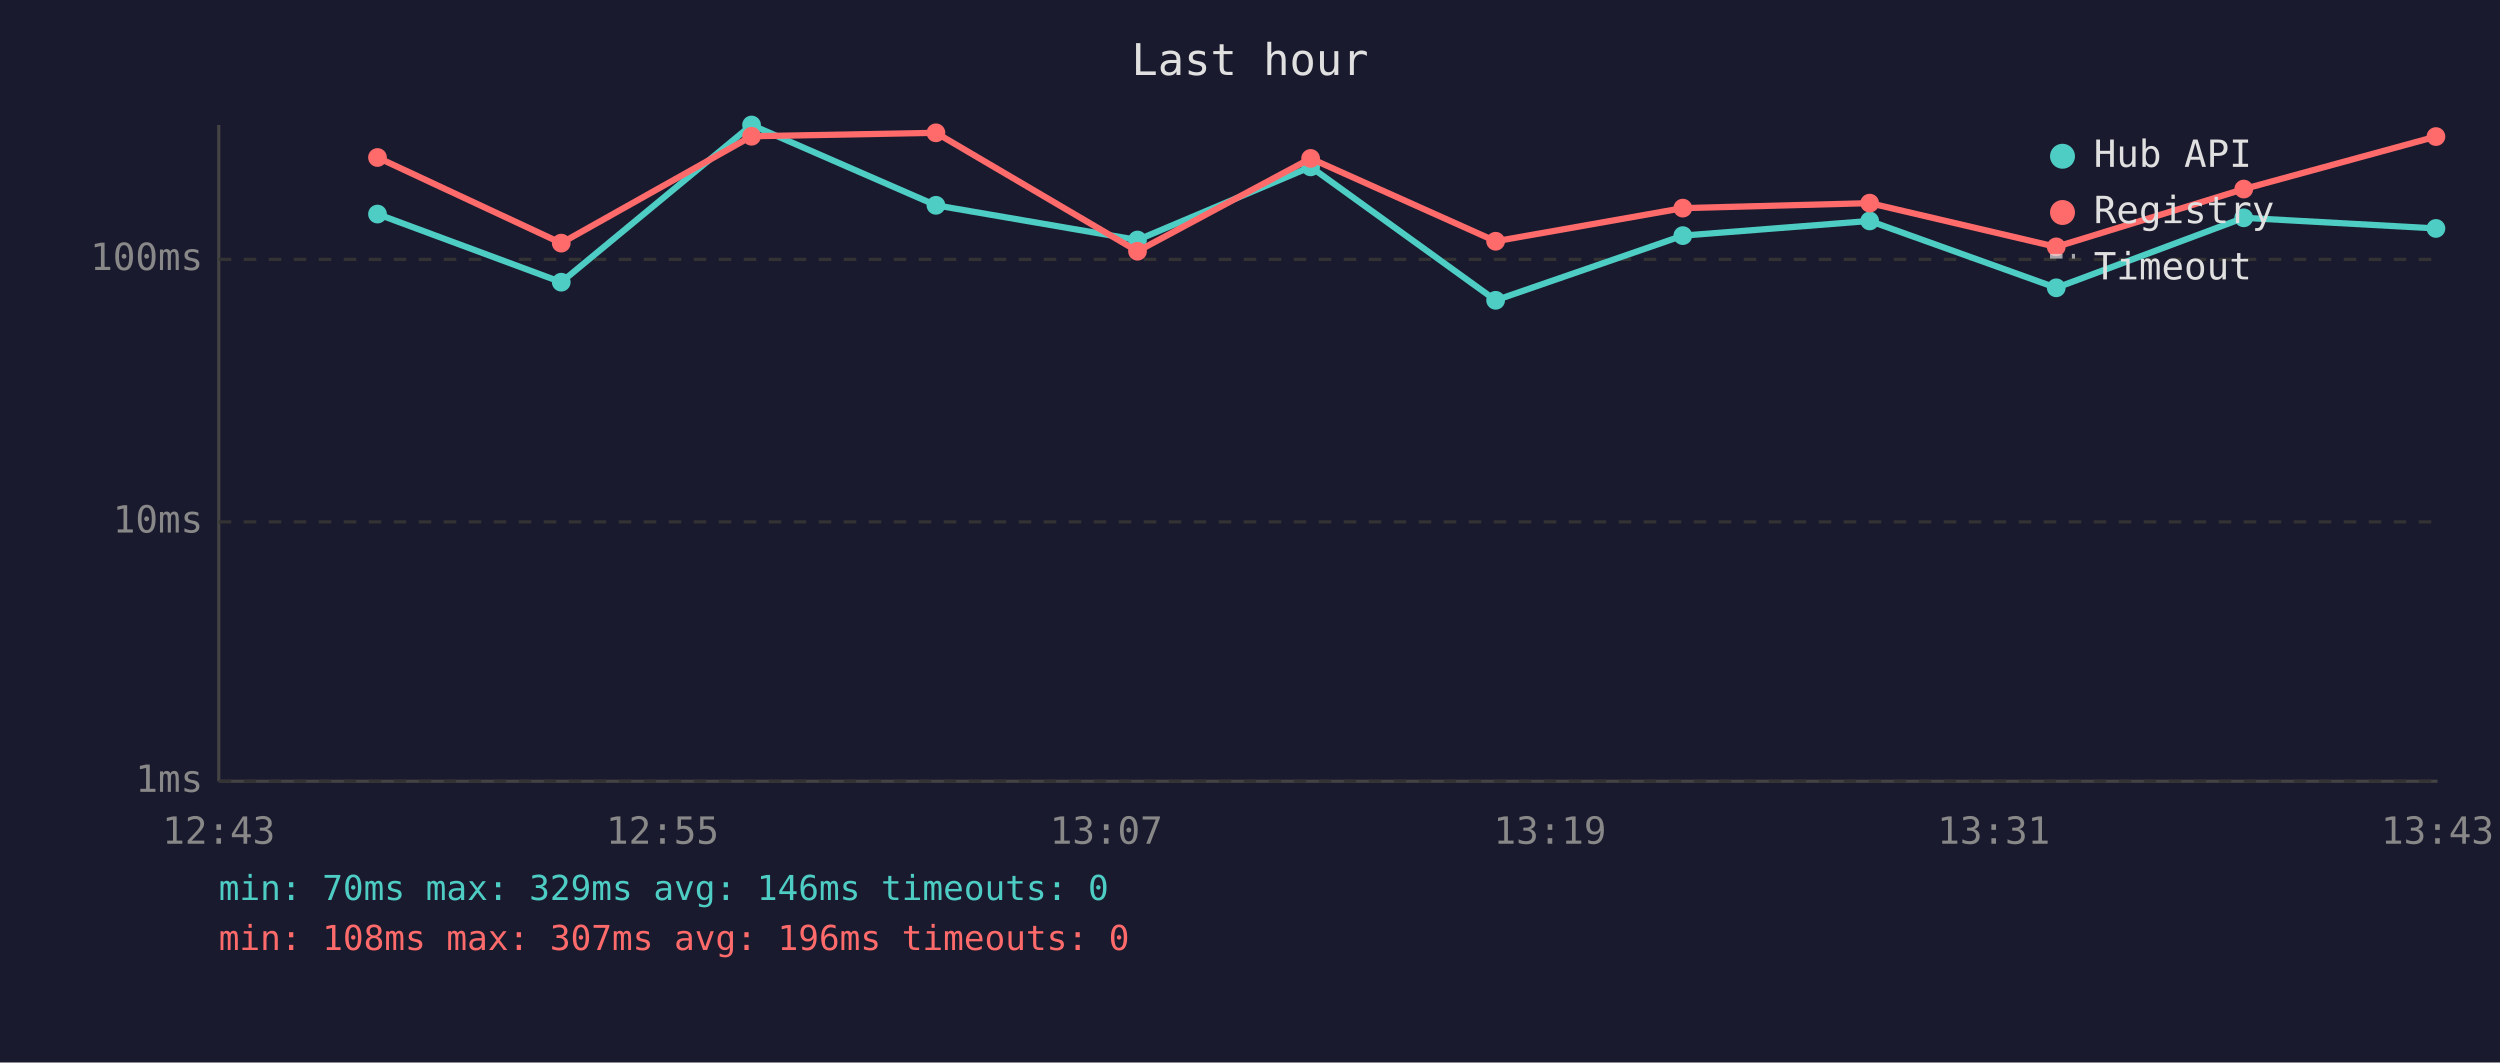
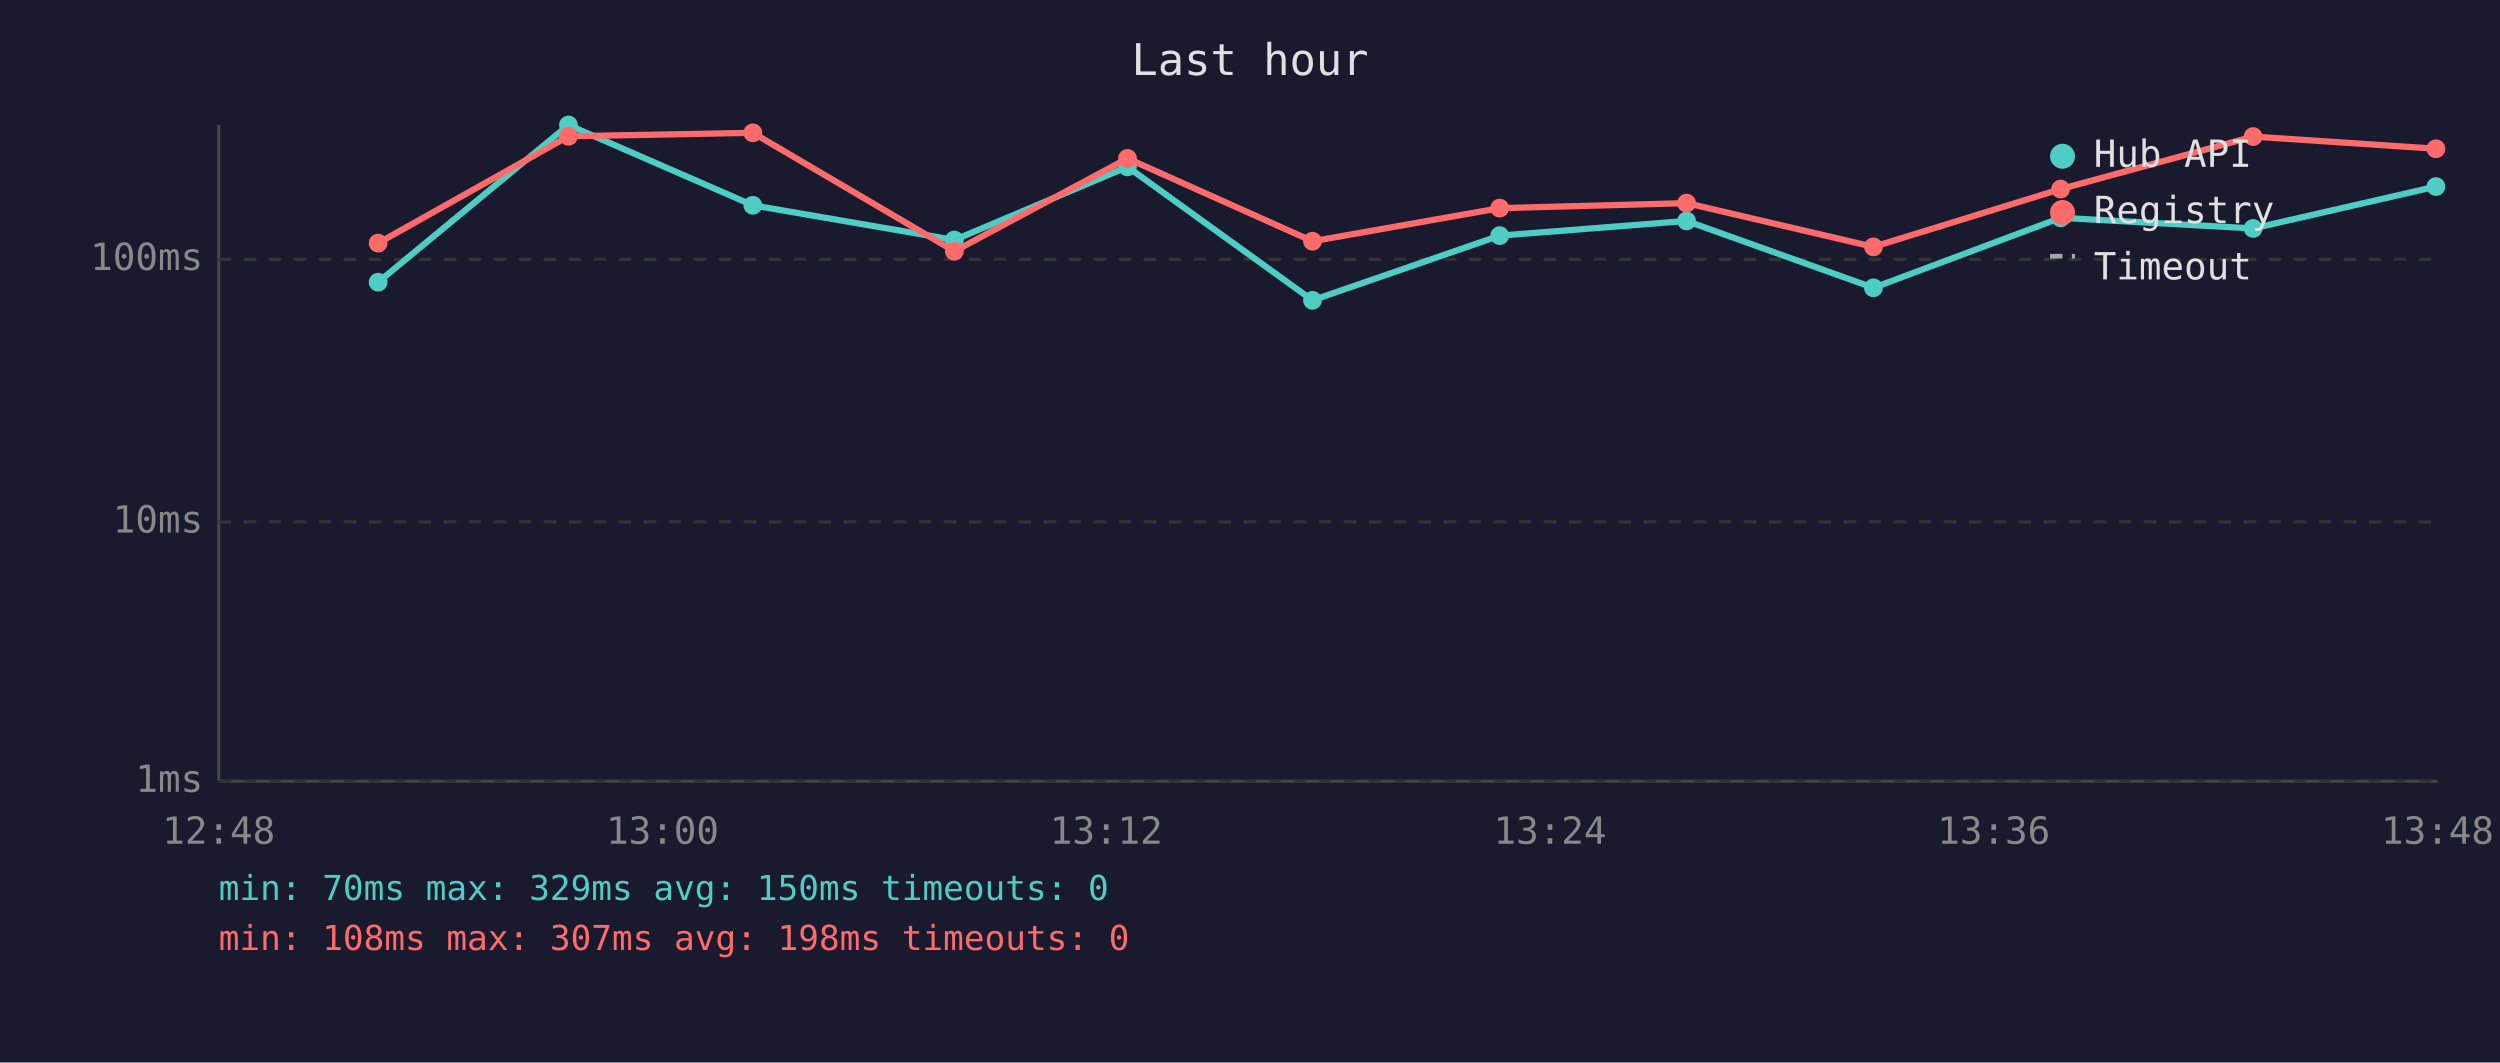
<svg xmlns="http://www.w3.org/2000/svg" viewBox="0 0 800 340" font-family="monospace" font-size="12">
  <rect width="800" height="340" fill="#1a1a2e" />
  <text x="400" y="24" fill="#e0e0e0" font-size="14" text-anchor="middle">Last hour</text>
  <line x1="70" y1="40" x2="70" y2="250" stroke="#444" stroke-width="1" />
  <line x1="70" y1="250" x2="780" y2="250" stroke="#444" stroke-width="1" />
  <line x1="70" y1="250" x2="780" y2="250" stroke="#333" stroke-width="1" stroke-dasharray="4" />
  <text x="65" y="250" fill="#888" text-anchor="end" dominant-baseline="middle">1ms</text>
  <line x1="70" y1="167" x2="780" y2="167" stroke="#333" stroke-width="1" stroke-dasharray="4" />
  <text x="65" y="167" fill="#888" text-anchor="end" dominant-baseline="middle">10ms</text>
  <line x1="70" y1="83" x2="780" y2="83" stroke="#333" stroke-width="1" stroke-dasharray="4" />
  <text x="65" y="83" fill="#888" text-anchor="end" dominant-baseline="middle">100ms</text>
-   <text x="70" y="270" fill="#888" text-anchor="middle">12:43</text>
-   <text x="212" y="270" fill="#888" text-anchor="middle">12:55</text>
-   <text x="354" y="270" fill="#888" text-anchor="middle">13:07</text>
-   <text x="496" y="270" fill="#888" text-anchor="middle">13:19</text>
-   <text x="638" y="270" fill="#888" text-anchor="middle">13:31</text>
-   <text x="780" y="270" fill="#888" text-anchor="middle">13:43</text>
-   <polyline points="120.8,68.5 179.6,90.3 240.5,40.0 299.5,65.7 364.0,76.8 419.4,53.4 478.6,96.1 538.5,75.4 598.3,70.7 658.0,92.1 718.0,69.7 779.5,73.1" fill="none" stroke="#4ecdc4" stroke-width="2" opacity="1" />
-   <circle cx="120.8" cy="68.5" r="3" fill="#4ecdc4" />
-   <circle cx="179.6" cy="90.3" r="3" fill="#4ecdc4" />
-   <circle cx="240.5" cy="40.0" r="3" fill="#4ecdc4" />
-   <circle cx="299.5" cy="65.7" r="3" fill="#4ecdc4" />
-   <circle cx="364.0" cy="76.8" r="3" fill="#4ecdc4" />
-   <circle cx="419.4" cy="53.4" r="3" fill="#4ecdc4" />
-   <circle cx="478.6" cy="96.1" r="3" fill="#4ecdc4" />
-   <circle cx="538.5" cy="75.4" r="3" fill="#4ecdc4" />
-   <circle cx="598.3" cy="70.7" r="3" fill="#4ecdc4" />
-   <circle cx="658.0" cy="92.1" r="3" fill="#4ecdc4" />
-   <circle cx="718.0" cy="69.7" r="3" fill="#4ecdc4" />
-   <circle cx="779.5" cy="73.1" r="3" fill="#4ecdc4" />
-   <polyline points="120.8,50.4 179.6,77.8 240.5,43.6 299.5,42.5 364.0,80.4 419.4,50.7 478.6,77.2 538.5,66.6 598.3,65.0 658.0,79.0 718.0,60.5 779.5,43.7" fill="none" stroke="#ff6b6b" stroke-width="2" opacity="1" />
-   <circle cx="120.8" cy="50.4" r="3" fill="#ff6b6b" />
-   <circle cx="179.6" cy="77.8" r="3" fill="#ff6b6b" />
-   <circle cx="240.5" cy="43.6" r="3" fill="#ff6b6b" />
-   <circle cx="299.5" cy="42.5" r="3" fill="#ff6b6b" />
-   <circle cx="364.0" cy="80.4" r="3" fill="#ff6b6b" />
-   <circle cx="419.4" cy="50.7" r="3" fill="#ff6b6b" />
-   <circle cx="478.6" cy="77.2" r="3" fill="#ff6b6b" />
-   <circle cx="538.5" cy="66.6" r="3" fill="#ff6b6b" />
-   <circle cx="598.3" cy="65.0" r="3" fill="#ff6b6b" />
-   <circle cx="658.0" cy="79.0" r="3" fill="#ff6b6b" />
-   <circle cx="718.0" cy="60.5" r="3" fill="#ff6b6b" />
-   <circle cx="779.5" cy="43.7" r="3" fill="#ff6b6b" />
+   <text x="70" y="270" fill="#888" text-anchor="middle">12:48</text>
+   <text x="212" y="270" fill="#888" text-anchor="middle">13:00</text>
+   <text x="354" y="270" fill="#888" text-anchor="middle">13:12</text>
+   <text x="496" y="270" fill="#888" text-anchor="middle">13:24</text>
+   <text x="638" y="270" fill="#888" text-anchor="middle">13:36</text>
+   <text x="780" y="270" fill="#888" text-anchor="middle">13:48</text>
+   <polyline points="121.0,90.3 181.9,40.0 240.9,65.7 305.4,76.8 360.8,53.4 420.0,96.1 479.9,75.4 539.7,70.7 599.5,92.1 659.4,69.7 721.0,73.1 779.5,59.7" fill="none" stroke="#4ecdc4" stroke-width="2" opacity="1" />
+   <circle cx="121.0" cy="90.3" r="3" fill="#4ecdc4" />
+   <circle cx="181.9" cy="40.0" r="3" fill="#4ecdc4" />
+   <circle cx="240.9" cy="65.7" r="3" fill="#4ecdc4" />
+   <circle cx="305.4" cy="76.8" r="3" fill="#4ecdc4" />
+   <circle cx="360.8" cy="53.4" r="3" fill="#4ecdc4" />
+   <circle cx="420.0" cy="96.1" r="3" fill="#4ecdc4" />
+   <circle cx="479.9" cy="75.4" r="3" fill="#4ecdc4" />
+   <circle cx="539.7" cy="70.7" r="3" fill="#4ecdc4" />
+   <circle cx="599.5" cy="92.1" r="3" fill="#4ecdc4" />
+   <circle cx="659.4" cy="69.7" r="3" fill="#4ecdc4" />
+   <circle cx="721.0" cy="73.1" r="3" fill="#4ecdc4" />
+   <circle cx="779.5" cy="59.7" r="3" fill="#4ecdc4" />
+   <polyline points="121.0,77.8 181.9,43.6 240.9,42.5 305.4,80.4 360.8,50.7 420.0,77.2 479.9,66.6 539.7,65.0 599.5,79.0 659.4,60.5 721.0,43.7 779.5,47.6" fill="none" stroke="#ff6b6b" stroke-width="2" opacity="1" />
+   <circle cx="121.0" cy="77.8" r="3" fill="#ff6b6b" />
+   <circle cx="181.9" cy="43.6" r="3" fill="#ff6b6b" />
+   <circle cx="240.9" cy="42.5" r="3" fill="#ff6b6b" />
+   <circle cx="305.4" cy="80.4" r="3" fill="#ff6b6b" />
+   <circle cx="360.8" cy="50.7" r="3" fill="#ff6b6b" />
+   <circle cx="420.0" cy="77.2" r="3" fill="#ff6b6b" />
+   <circle cx="479.9" cy="66.6" r="3" fill="#ff6b6b" />
+   <circle cx="539.7" cy="65.0" r="3" fill="#ff6b6b" />
+   <circle cx="599.5" cy="79.0" r="3" fill="#ff6b6b" />
+   <circle cx="659.4" cy="60.5" r="3" fill="#ff6b6b" />
+   <circle cx="721.0" cy="43.7" r="3" fill="#ff6b6b" />
+   <circle cx="779.5" cy="47.6" r="3" fill="#ff6b6b" />
  <circle cx="660" cy="50" r="4" fill="#4ecdc4" />
  <text x="670" y="50" fill="#e0e0e0" dominant-baseline="middle">Hub API</text>
  <circle cx="660" cy="68" r="4" fill="#ff6b6b" />
  <text x="670" y="68" fill="#e0e0e0" dominant-baseline="middle">Registry</text>
  <line x1="656" y1="82" x2="664" y2="82" stroke="#e0e0e0" stroke-width="1.5" stroke-dasharray="4,3" opacity="0.7" />
  <text x="670" y="86" fill="#e0e0e0" dominant-baseline="middle">Timeout</text>
-   <text x="70" y="288" fill="#4ecdc4" font-size="11">min: 70ms  max: 329ms  avg: 146ms  timeouts: 0</text>
-   <text x="70" y="304" fill="#ff6b6b" font-size="11">min: 108ms  max: 307ms  avg: 196ms  timeouts: 0</text>
+   <text x="70" y="288" fill="#4ecdc4" font-size="11">min: 70ms  max: 329ms  avg: 150ms  timeouts: 0</text>
+   <text x="70" y="304" fill="#ff6b6b" font-size="11">min: 108ms  max: 307ms  avg: 198ms  timeouts: 0</text>
</svg>
